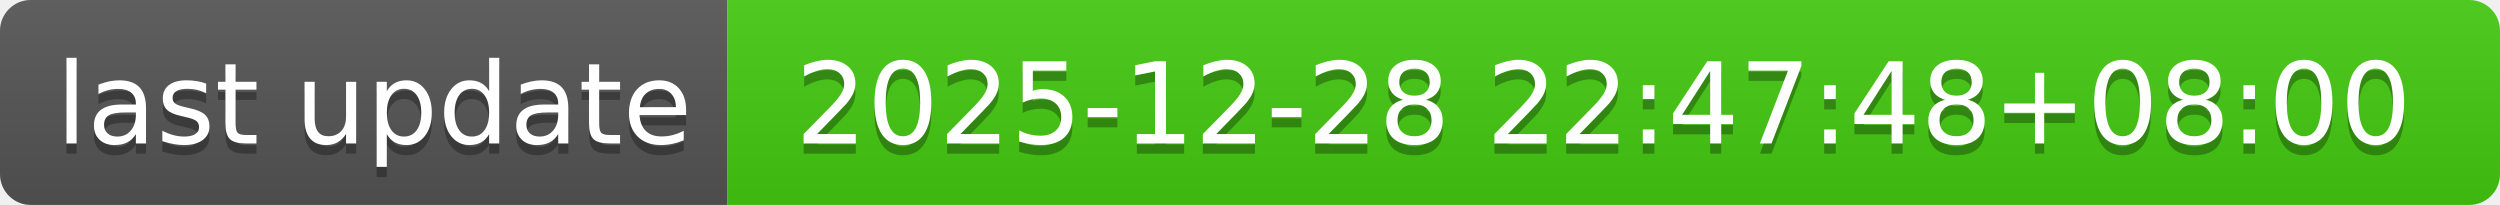
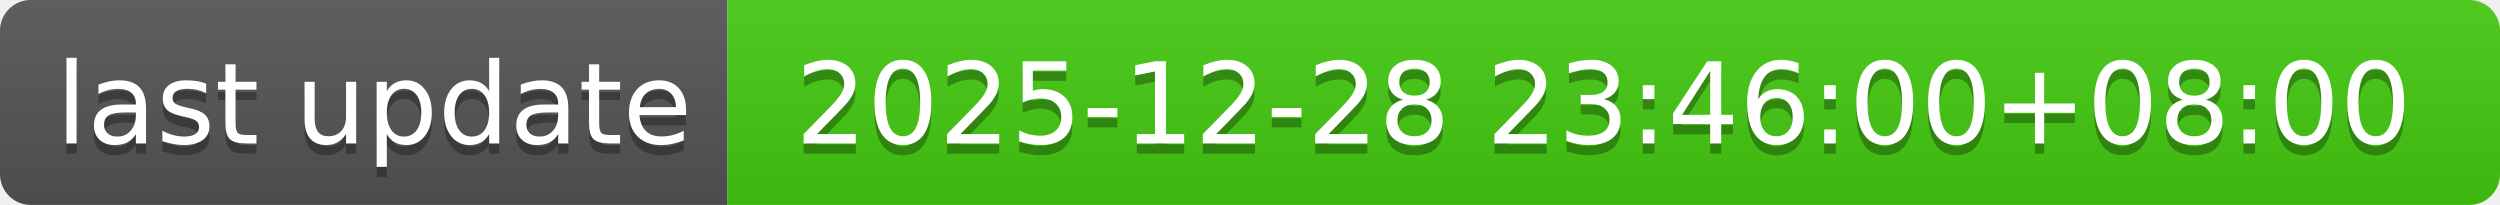
- <svg xmlns="http://www.w3.org/2000/svg" width="244" height="20" role="img" aria-label="last update: 2025-12-28 22:47:48+08:00">
+ <svg xmlns="http://www.w3.org/2000/svg" width="244" height="20" role="img" aria-label="last update: 2025-12-28 23:46:00+08:00">
  <linearGradient id="s" x2="0" y2="100%">
    <stop offset="0" stop-color="#bbb" stop-opacity=".1" />
    <stop offset="1" stop-opacity=".1" />
  </linearGradient>
  <clipPath id="r">
    <rect width="244" height="20" rx="3" fill="#fff" />
  </clipPath>
  <g clip-path="url(#r)">
    <rect width="71" height="20" fill="#555" />
    <rect x="71" width="173" height="20" fill="#4c1" />
    <rect width="244" height="20" fill="url(#s)" />
  </g>
  <g fill="#fff" text-anchor="middle" font-family="Verdana,Geneva,DejaVu Sans,sans-serif" text-rendering="geometricPrecision" font-size="110">
    <text aria-hidden="true" x="365" y="150" fill="#010101" fill-opacity=".3" transform="scale(.1)" textLength="610">last update</text>
    <text x="365" y="140" transform="scale(.1)" fill="#fff" textLength="610">last update</text>
-     <text aria-hidden="true" x="1565" y="150" fill="#010101" fill-opacity=".3" transform="scale(.1)" textLength="1630">2025-12-28 22:47:48+08:00</text>
-     <text x="1565" y="140" transform="scale(.1)" fill="#fff" textLength="1630">2025-12-28 22:47:48+08:00</text>
+     <text aria-hidden="true" x="1565" y="150" fill="#010101" fill-opacity=".3" transform="scale(.1)" textLength="1630">2025-12-28 23:46:00+08:00</text>
+     <text x="1565" y="140" transform="scale(.1)" fill="#fff" textLength="1630">2025-12-28 23:46:00+08:00</text>
  </g>
</svg>
